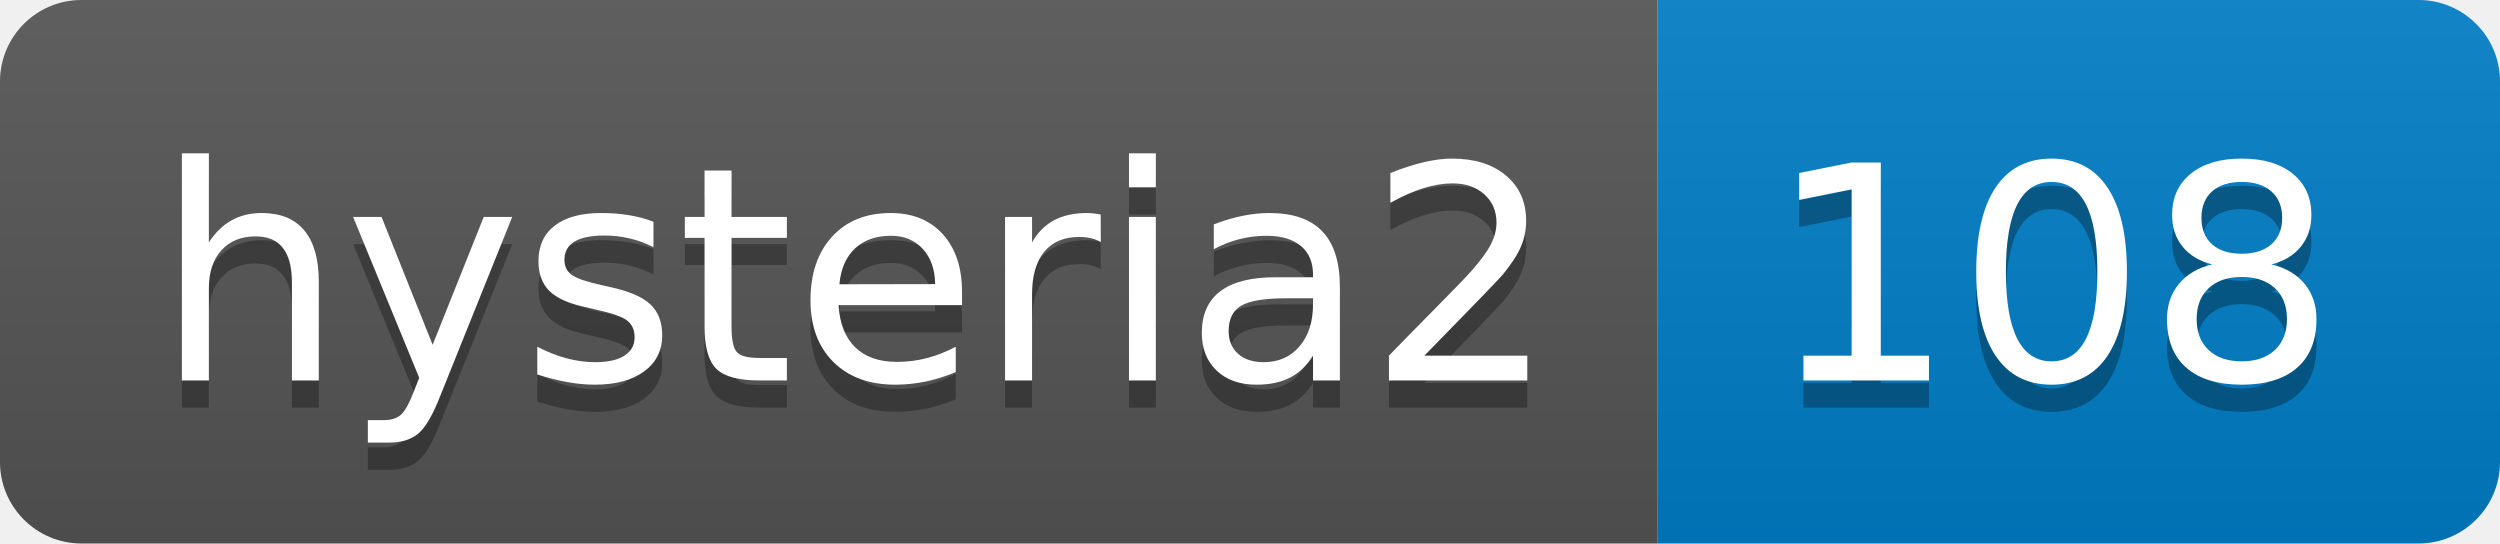
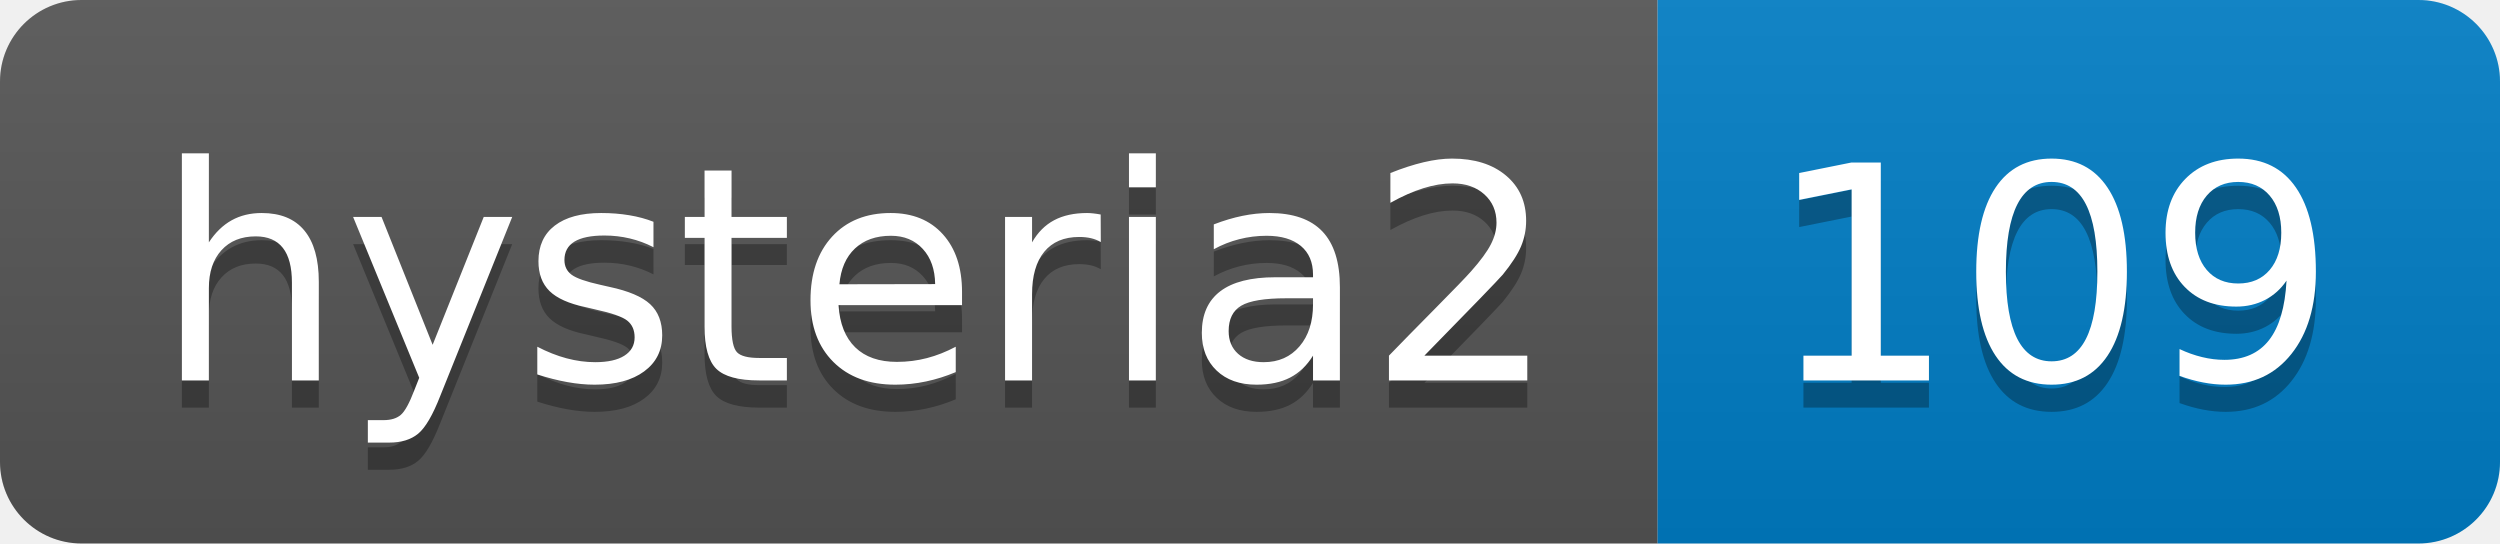
- <svg xmlns="http://www.w3.org/2000/svg" width="92" height="20" role="img" aria-label="hysteria2: 108">
+ <svg xmlns="http://www.w3.org/2000/svg" width="92" height="20" role="img" aria-label="hysteria2: 109">
  <linearGradient id="s" x2="0" y2="100%">
    <stop offset="0" stop-color="#bbb" stop-opacity=".1" />
    <stop offset="1" stop-opacity=".1" />
  </linearGradient>
  <clipPath id="r">
    <rect width="92" height="20" rx="3" fill="#fff" />
  </clipPath>
  <g clip-path="url(#r)">
    <rect width="61" height="20" fill="#555" />
    <rect x="61" width="31" height="20" fill="#007ec6" />
    <rect width="92" height="20" fill="url(#s)" />
  </g>
  <g fill="#fff" text-anchor="middle" font-family="Verdana,Geneva,DejaVu Sans,sans-serif" text-rendering="geometricPrecision" font-size="110">
    <text aria-hidden="true" x="315" y="150" fill="#010101" fill-opacity=".3" transform="scale(.1)" textLength="510">hysteria2</text>
    <text x="315" y="140" transform="scale(.1)" fill="#fff" textLength="510">hysteria2</text>
-     <text aria-hidden="true" x="755" y="150" fill="#010101" fill-opacity=".3" transform="scale(.1)" textLength="210">108</text>
-     <text x="755" y="140" transform="scale(.1)" fill="#fff" textLength="210">108</text>
+     <text aria-hidden="true" x="755" y="150" fill="#010101" fill-opacity=".3" transform="scale(.1)" textLength="210">109</text>
+     <text x="755" y="140" transform="scale(.1)" fill="#fff" textLength="210">109</text>
  </g>
</svg>
